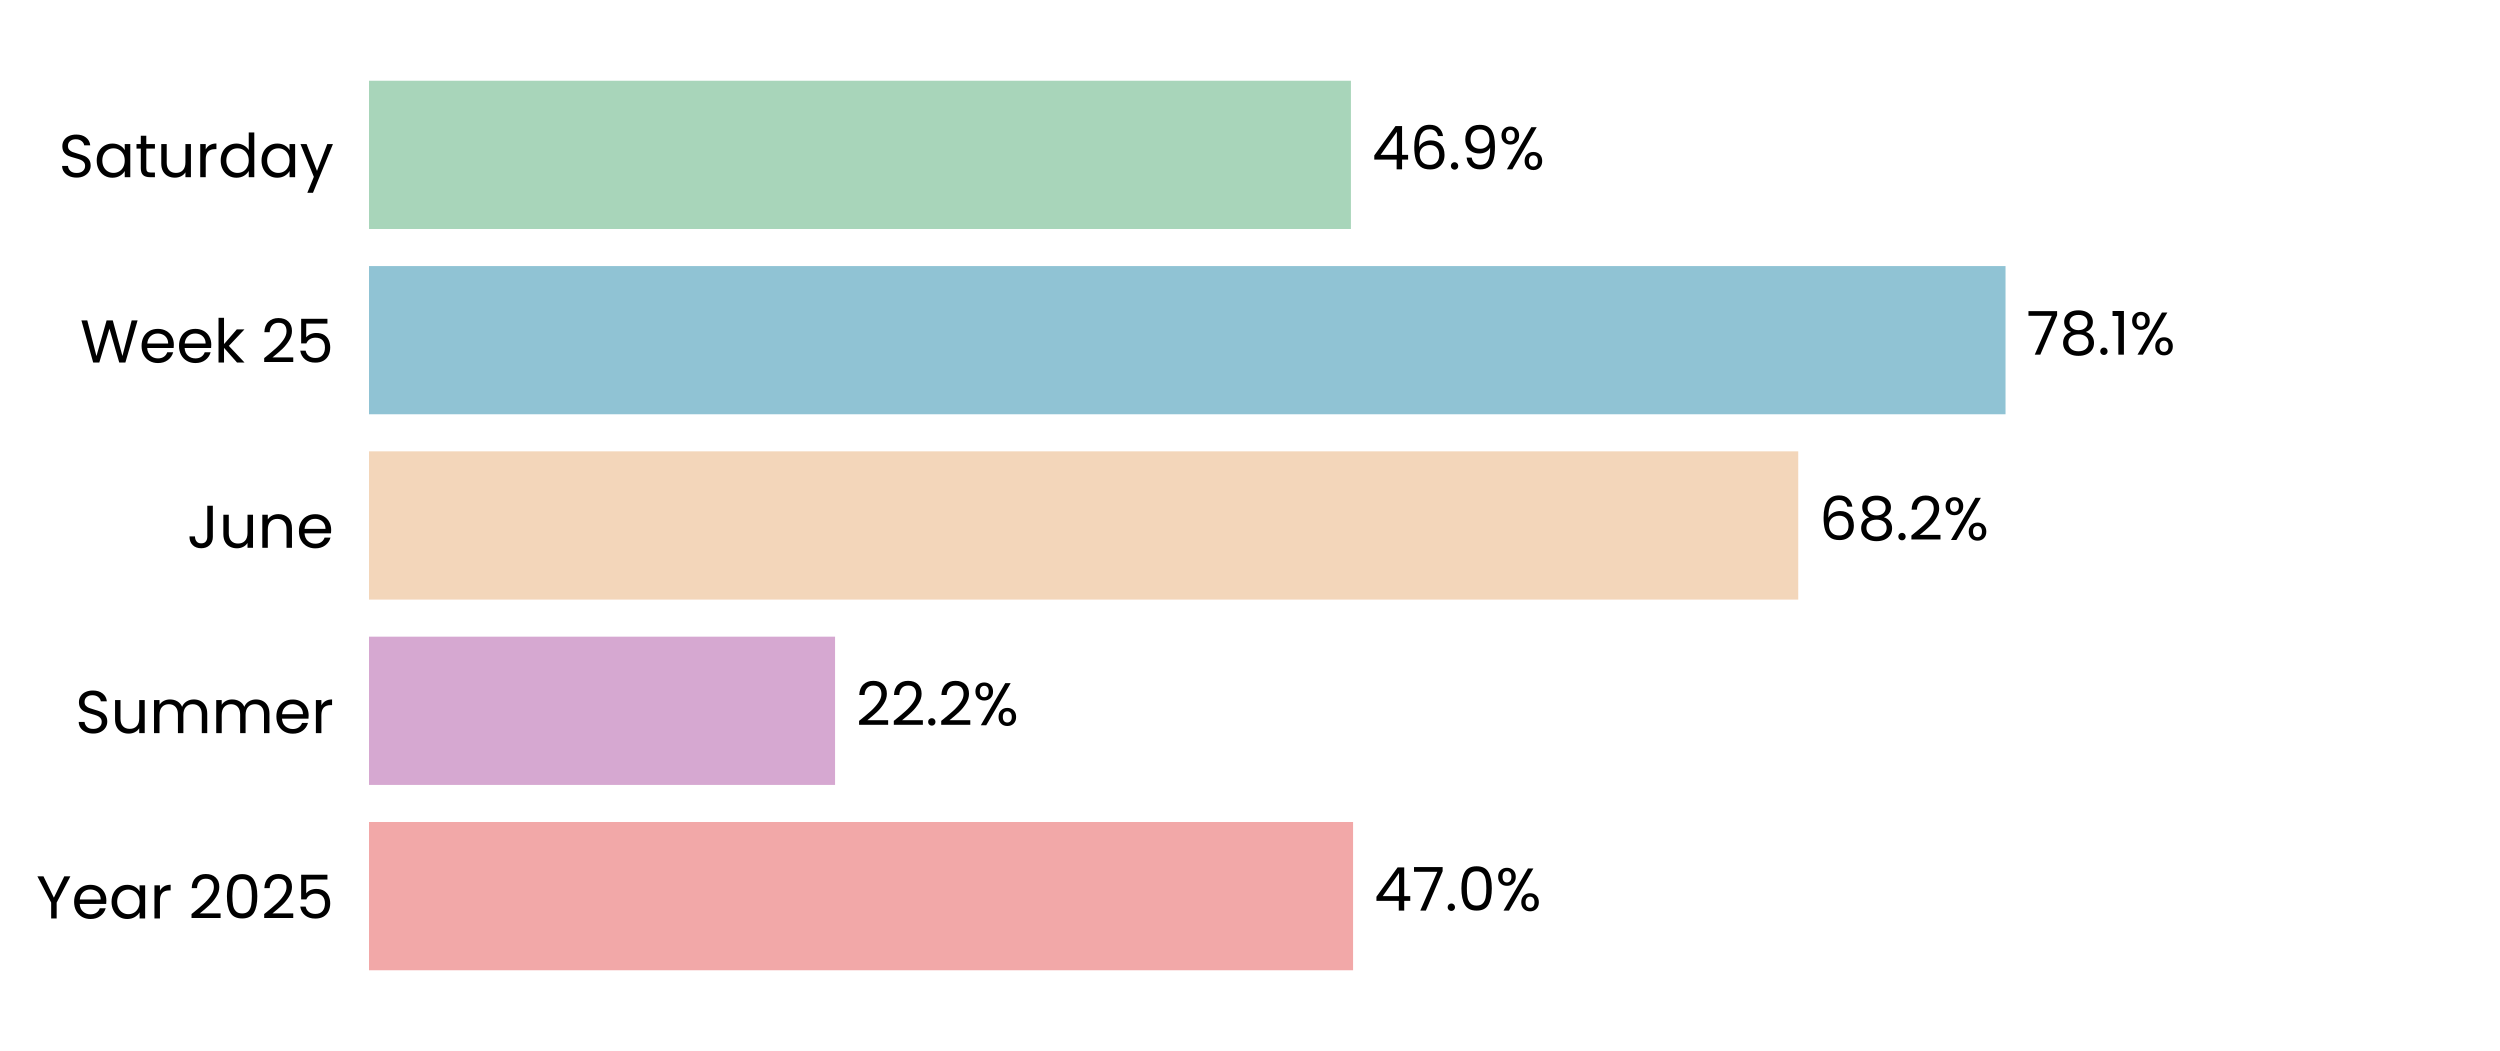
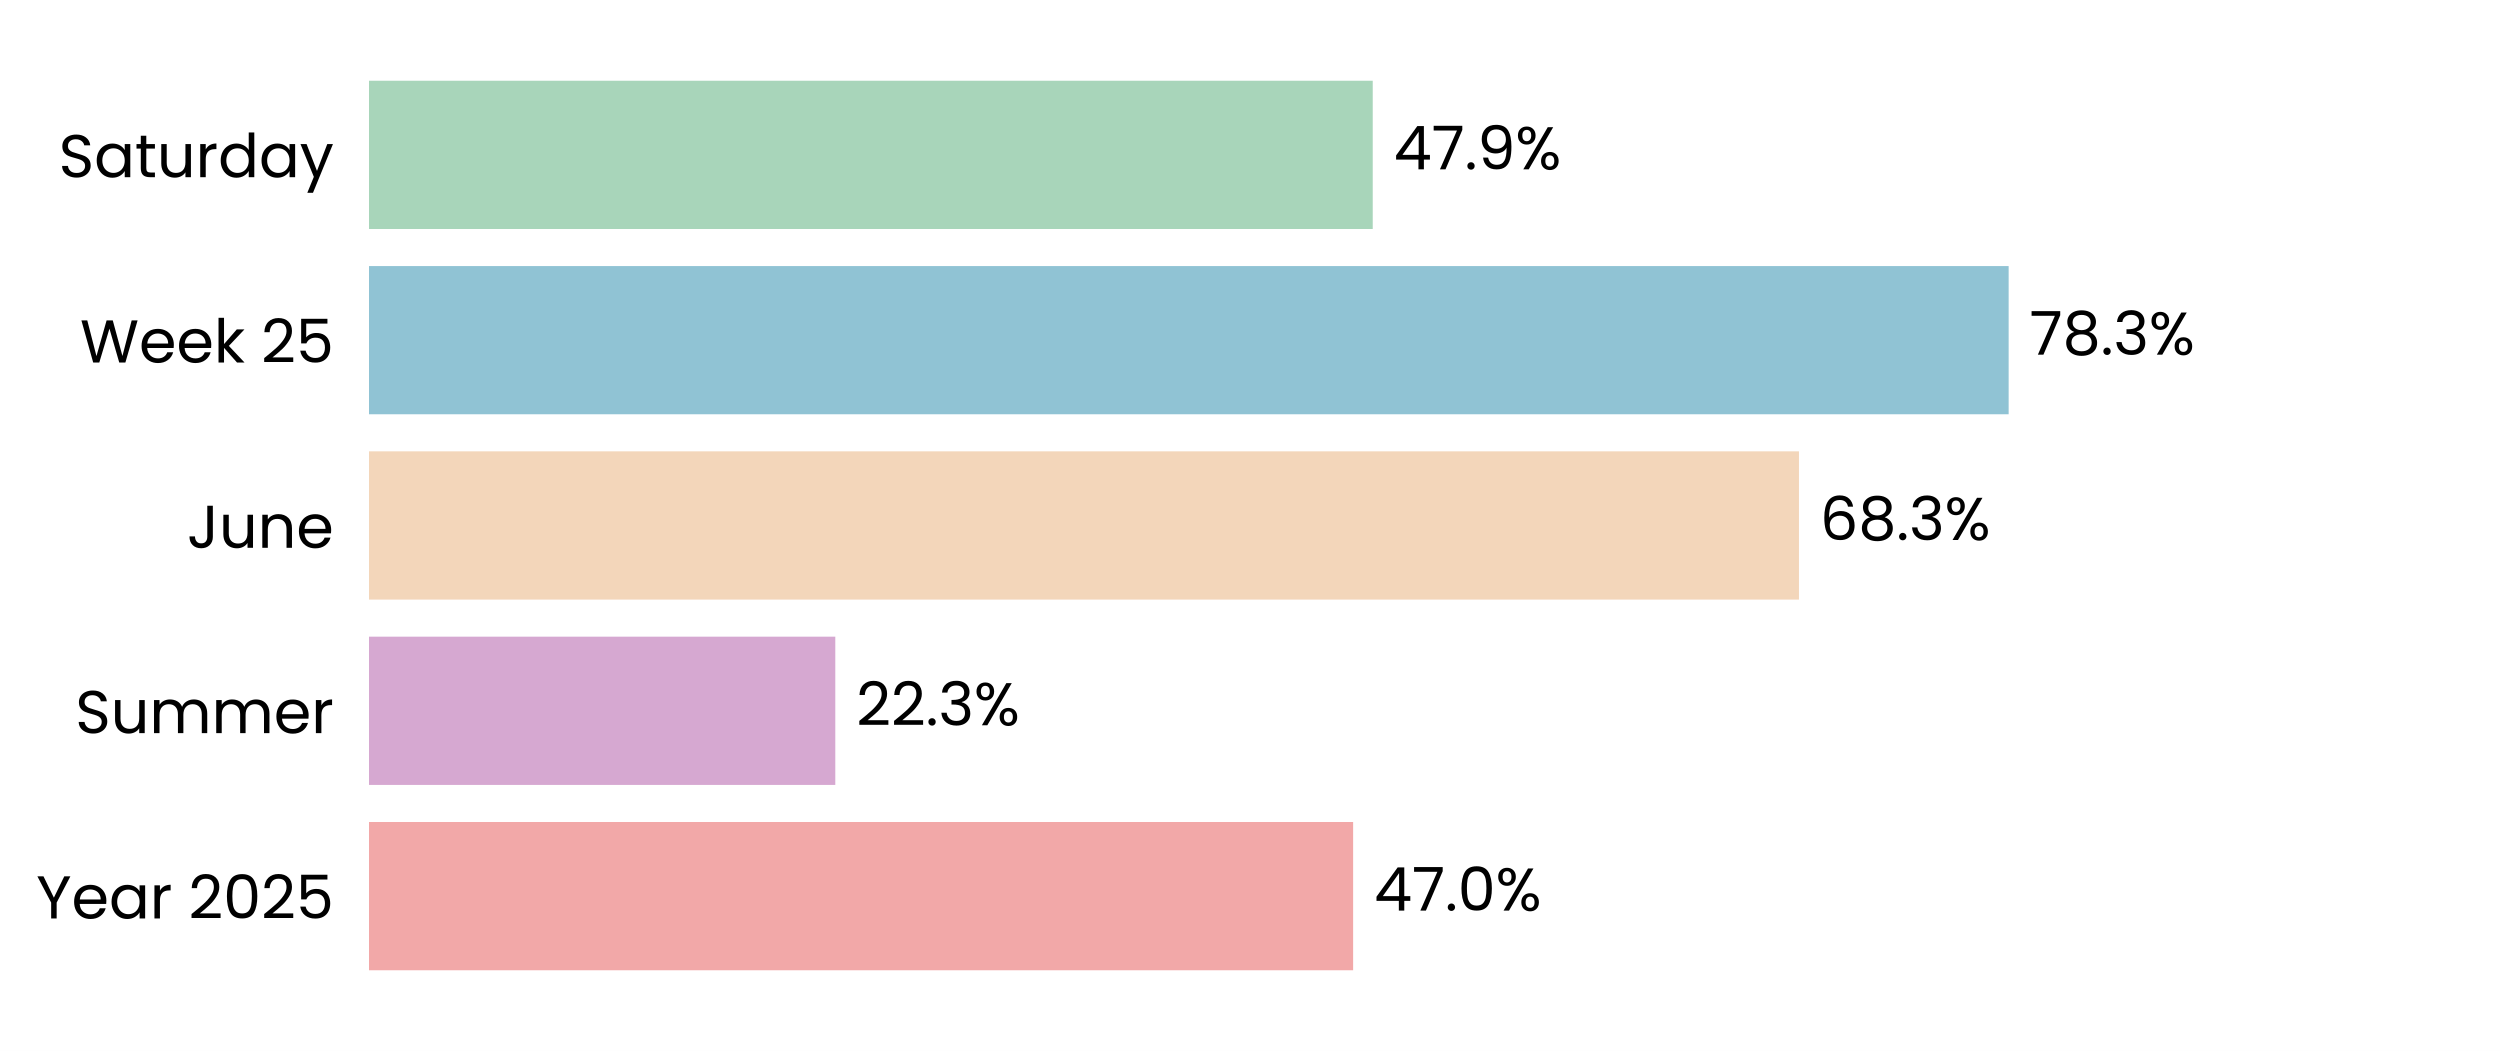
<svg xmlns="http://www.w3.org/2000/svg" xmlns:xlink="http://www.w3.org/1999/xlink" width="496.691pt" height="208.8pt" viewBox="0 0 496.691 208.8" version="1.1">
  <defs>
    <style type="text/css">*{stroke-linejoin: round; stroke-linecap: butt}</style>
  </defs>
  <g id="figure_1">
    <g id="patch_1">
      <path d="M 0 208.8  L 496.691 208.8  L 496.691 0  L 0 0  z " style="fill: #ffffff" />
    </g>
    <g id="axes_1">
      <g id="patch_2">
        <path d="M 73.311 201.6  L 489.491 201.6  L 489.491 7.2  L 73.311 7.2  z " style="fill: #ffffff" />
      </g>
      <g id="patch_3">
-         <path d="M 73.311 192.764  L 268.823 192.764  L 268.823 163.309  L 73.311 163.309  z " clip-path="url(#pab0206e6e0)" style="fill: #f2a8a8" />
+         <path d="M 73.311 192.764  L 268.835 192.764  L 268.835 163.309  L 73.311 163.309  z " clip-path="url(#pe15fd93e10)" style="fill: #f2a8a8" />
      </g>
      <g id="patch_4">
-         <path d="M 73.311 155.945  L 165.906 155.945  L 165.906 126.491  L 73.311 126.491  z " clip-path="url(#pab0206e6e0)" style="fill: #d6a8d1" />
+         <path d="M 73.311 155.945  L 165.953 155.945  L 165.953 126.491  L 73.311 126.491  z " clip-path="url(#pe15fd93e10)" style="fill: #d6a8d1" />
      </g>
      <g id="patch_5">
-         <path d="M 73.311 119.127  L 357.267 119.127  L 357.267 89.673  L 73.311 89.673  z " clip-path="url(#pab0206e6e0)" style="fill: #f3d6ba" />
+         <path d="M 73.311 119.127  L 357.412 119.127  L 357.412 89.673  L 73.311 89.673  z " clip-path="url(#pe15fd93e10)" style="fill: #f3d6ba" />
      </g>
      <g id="patch_6">
-         <path d="M 73.311 82.309  L 398.452 82.309  L 398.452 52.855  L 73.311 52.855  z " clip-path="url(#pab0206e6e0)" style="fill: #90c3d4" />
+         <path d="M 73.311 82.309  L 399.071 82.309  L 399.071 52.855  L 73.311 52.855  z " clip-path="url(#pe15fd93e10)" style="fill: #90c3d4" />
      </g>
      <g id="patch_7">
-         <path d="M 73.311 45.491  L 268.396 45.491  L 268.396 16.036  L 73.311 16.036  z " clip-path="url(#pab0206e6e0)" style="fill: #a8d5ba" />
+         <path d="M 73.311 45.491  L 272.731 45.491  L 272.731 16.036  L 73.311 16.036  z " clip-path="url(#pe15fd93e10)" style="fill: #a8d5ba" />
      </g>
      <g id="matplotlib.axis_1">
        <g id="ytick_1">
          <g id="text_1">
            <g transform="translate(7.2 182.4764) scale(0.12 -0.12)">
              <defs>
                <path id="Poppins-Regular-59" d="M 3616 4461  L 2163 1683  L 2163 0  L 1581 0  L 1581 1683  L 122 4461  L 768 4461  L 1869 2202  L 2970 4461  L 3616 4461  z " transform="scale(0.015625)" />
                <path id="Poppins-Regular-65" d="M 3693 1888  Q 3693 1722 3674 1536  L 870 1536  Q 902 1018 1225 726  Q 1549 435 2010 435  Q 2387 435 2640 611  Q 2893 787 2995 1082  L 3622 1082  Q 3482 576 3059 259  Q 2637 -58 2010 -58  Q 1510 -58 1116 166  Q 723 390 499 803  Q 275 1216 275 1760  Q 275 2304 492 2713  Q 710 3123 1104 3344  Q 1498 3565 2010 3565  Q 2509 3565 2893 3347  Q 3277 3130 3485 2749  Q 3693 2368 3693 1888  z M 3091 2010  Q 3091 2342 2944 2582  Q 2797 2822 2544 2947  Q 2291 3072 1984 3072  Q 1542 3072 1232 2790  Q 922 2509 877 2010  L 3091 2010  z " transform="scale(0.015625)" />
                <path id="Poppins-Regular-61" d="M 275 1766  Q 275 2304 492 2710  Q 710 3117 1091 3341  Q 1472 3565 1939 3565  Q 2400 3565 2739 3366  Q 3078 3168 3245 2867  L 3245 3507  L 3834 3507  L 3834 0  L 3245 0  L 3245 653  Q 3072 346 2729 144  Q 2387 -58 1933 -58  Q 1466 -58 1088 172  Q 710 403 492 819  Q 275 1235 275 1766  z M 3245 1760  Q 3245 2157 3085 2451  Q 2925 2746 2653 2902  Q 2381 3059 2054 3059  Q 1728 3059 1459 2905  Q 1190 2752 1030 2457  Q 870 2163 870 1766  Q 870 1363 1030 1065  Q 1190 768 1459 611  Q 1728 454 2054 454  Q 2381 454 2653 611  Q 2925 768 3085 1065  Q 3245 1363 3245 1760  z " transform="scale(0.015625)" />
                <path id="Poppins-Regular-72" d="M 1075 2938  Q 1229 3238 1513 3404  Q 1798 3571 2208 3571  L 2208 2970  L 2054 2970  Q 1075 2970 1075 1907  L 1075 0  L 493 0  L 493 3507  L 1075 3507  L 1075 2938  z " transform="scale(0.015625)" />
                <path id="Poppins-Regular-20" transform="scale(0.015625)" />
                <path id="Poppins-Regular-32" d="M 326 467  Q 1139 1120 1600 1539  Q 2061 1958 2377 2416  Q 2694 2874 2694 3315  Q 2694 3731 2492 3971  Q 2291 4211 1843 4211  Q 1408 4211 1168 3939  Q 928 3667 909 3213  L 346 3213  Q 371 3930 780 4320  Q 1190 4710 1837 4710  Q 2496 4710 2883 4345  Q 3270 3981 3270 3341  Q 3270 2810 2953 2307  Q 2637 1805 2233 1424  Q 1830 1043 1203 538  L 3405 538  L 3405 51  L 326 51  L 326 467  z " transform="scale(0.015625)" />
                <path id="Poppins-Regular-30" d="M 397 2362  Q 397 3462 755 4080  Q 1114 4698 2010 4698  Q 2899 4698 3257 4080  Q 3616 3462 3616 2362  Q 3616 1242 3257 621  Q 2899 0 2010 0  Q 1114 0 755 621  Q 397 1242 397 2362  z M 3040 2362  Q 3040 2918 2966 3305  Q 2893 3693 2665 3929  Q 2438 4166 2010 4166  Q 1574 4166 1347 3929  Q 1120 3693 1046 3305  Q 973 2918 973 2362  Q 973 1786 1046 1395  Q 1120 1005 1347 768  Q 1574 531 2010 531  Q 2438 531 2665 768  Q 2893 1005 2966 1395  Q 3040 1786 3040 2362  z " transform="scale(0.015625)" />
                <path id="Poppins-Regular-35" d="M 3347 4122  L 1101 4122  L 1101 2662  Q 1248 2867 1536 2998  Q 1824 3130 2157 3130  Q 2688 3130 3021 2909  Q 3354 2688 3498 2339  Q 3642 1990 3642 1600  Q 3642 1139 3469 774  Q 3296 410 2941 198  Q 2586 -13 2061 -13  Q 1389 -13 973 332  Q 557 678 467 1254  L 1037 1254  Q 1120 890 1389 685  Q 1658 480 2067 480  Q 2573 480 2829 784  Q 3085 1088 3085 1587  Q 3085 2086 2829 2358  Q 2573 2630 2074 2630  Q 1734 2630 1481 2467  Q 1229 2304 1114 2022  L 563 2022  L 563 4634  L 3347 4634  L 3347 4122  z " transform="scale(0.015625)" />
              </defs>
              <use xlink:href="#Poppins-Regular-59" />
              <use xlink:href="#Poppins-Regular-65" transform="translate(58.39999 0)" />
              <use xlink:href="#Poppins-Regular-61" transform="translate(120.4 0)" />
              <use xlink:href="#Poppins-Regular-72" transform="translate(188 0)" />
              <use xlink:href="#Poppins-Regular-20" transform="translate(225.3 0)" />
              <use xlink:href="#Poppins-Regular-32" transform="translate(252 0)" />
              <use xlink:href="#Poppins-Regular-30" transform="translate(309.4999 0)" />
              <use xlink:href="#Poppins-Regular-32" transform="translate(372.2999 0)" />
              <use xlink:href="#Poppins-Regular-35" transform="translate(429.7999 0)" />
            </g>
          </g>
        </g>
        <g id="ytick_2">
          <g id="text_2">
            <g transform="translate(14.95125 145.6582) scale(0.12 -0.12)">
              <defs>
                <path id="Poppins-Regular-53" d="M 1907 -45  Q 1466 -45 1117 112  Q 768 269 569 547  Q 371 826 365 1190  L 986 1190  Q 1018 877 1245 662  Q 1472 448 1907 448  Q 2323 448 2563 656  Q 2803 864 2803 1190  Q 2803 1446 2662 1606  Q 2522 1766 2310 1849  Q 2099 1933 1741 2029  Q 1299 2144 1033 2259  Q 768 2374 579 2620  Q 390 2867 390 3283  Q 390 3648 576 3929  Q 762 4211 1098 4364  Q 1434 4518 1869 4518  Q 2496 4518 2896 4204  Q 3296 3891 3347 3373  L 2707 3373  Q 2675 3629 2438 3824  Q 2202 4019 1811 4019  Q 1446 4019 1216 3830  Q 986 3642 986 3302  Q 986 3059 1123 2905  Q 1261 2752 1462 2672  Q 1664 2592 2029 2490  Q 2470 2368 2739 2249  Q 3008 2131 3200 1884  Q 3392 1638 3392 1216  Q 3392 890 3219 602  Q 3046 314 2707 134  Q 2368 -45 1907 -45  z " transform="scale(0.015625)" />
                <path id="Poppins-Regular-75" d="M 3603 3507  L 3603 0  L 3021 0  L 3021 518  Q 2854 250 2556 99  Q 2259 -51 1901 -51  Q 1491 -51 1164 118  Q 838 288 649 627  Q 461 966 461 1453  L 461 3507  L 1037 3507  L 1037 1530  Q 1037 1011 1299 732  Q 1562 454 2016 454  Q 2483 454 2752 742  Q 3021 1030 3021 1581  L 3021 3507  L 3603 3507  z " transform="scale(0.015625)" />
                <path id="Poppins-Regular-6d" d="M 4710 3571  Q 5120 3571 5440 3401  Q 5760 3232 5945 2893  Q 6131 2554 6131 2067  L 6131 0  L 5555 0  L 5555 1984  Q 5555 2509 5296 2787  Q 5037 3066 4595 3066  Q 4141 3066 3872 2774  Q 3603 2483 3603 1933  L 3603 0  L 3027 0  L 3027 1984  Q 3027 2509 2768 2787  Q 2509 3066 2067 3066  Q 1613 3066 1344 2774  Q 1075 2483 1075 1933  L 1075 0  L 493 0  L 493 3507  L 1075 3507  L 1075 3002  Q 1248 3277 1539 3424  Q 1830 3571 2182 3571  Q 2624 3571 2963 3372  Q 3302 3174 3469 2790  Q 3616 3162 3955 3366  Q 4294 3571 4710 3571  z " transform="scale(0.015625)" />
              </defs>
              <use xlink:href="#Poppins-Regular-53" />
              <use xlink:href="#Poppins-Regular-75" transform="translate(58.7 0)" />
              <use xlink:href="#Poppins-Regular-6d" transform="translate(122.7 0)" />
              <use xlink:href="#Poppins-Regular-6d" transform="translate(225.7 0)" />
              <use xlink:href="#Poppins-Regular-65" transform="translate(328.7 0)" />
              <use xlink:href="#Poppins-Regular-72" transform="translate(390.6999 0)" />
            </g>
          </g>
        </g>
        <g id="ytick_3">
          <g id="text_3">
            <g transform="translate(37.15125 108.84) scale(0.12 -0.12)">
              <defs>
                <path id="Poppins-Regular-4a" d="M 2739 4461  L 2739 1165  Q 2739 614 2400 284  Q 2061 -45 1504 -45  Q 941 -45 601 291  Q 262 627 262 1210  L 845 1210  Q 851 883 1014 678  Q 1178 474 1504 474  Q 1830 474 1990 669  Q 2150 864 2150 1165  L 2150 4461  L 2739 4461  z " transform="scale(0.015625)" />
                <path id="Poppins-Regular-6e" d="M 2202 3571  Q 2842 3571 3238 3184  Q 3635 2797 3635 2067  L 3635 0  L 3059 0  L 3059 1984  Q 3059 2509 2796 2787  Q 2534 3066 2080 3066  Q 1619 3066 1347 2778  Q 1075 2490 1075 1939  L 1075 0  L 493 0  L 493 3507  L 1075 3507  L 1075 3008  Q 1248 3277 1545 3424  Q 1843 3571 2202 3571  z " transform="scale(0.015625)" />
              </defs>
              <use xlink:href="#Poppins-Regular-4a" />
              <use xlink:href="#Poppins-Regular-75" transform="translate(52.99999 0)" />
              <use xlink:href="#Poppins-Regular-6e" transform="translate(117 0)" />
              <use xlink:href="#Poppins-Regular-65" transform="translate(181 0)" />
            </g>
          </g>
        </g>
        <g id="ytick_4">
          <g id="text_4">
            <g transform="translate(15.9 72.02182) scale(0.12 -0.12)">
              <defs>
                <path id="Poppins-Regular-57" d="M 6099 4461  L 4806 0  L 4154 0  L 3117 3590  L 2042 0  L 1395 -6  L 147 4461  L 768 4461  L 1741 678  L 2816 4461  L 3469 4461  L 4493 691  L 5472 4461  L 6099 4461  z " transform="scale(0.015625)" />
                <path id="Poppins-Regular-6b" d="M 2451 0  L 1075 1549  L 1075 0  L 493 0  L 493 4736  L 1075 4736  L 1075 1952  L 2426 3507  L 3238 3507  L 1587 1760  L 3245 0  L 2451 0  z " transform="scale(0.015625)" />
              </defs>
              <use xlink:href="#Poppins-Regular-57" />
              <use xlink:href="#Poppins-Regular-65" transform="translate(97.59999 0)" />
              <use xlink:href="#Poppins-Regular-65" transform="translate(159.6 0)" />
              <use xlink:href="#Poppins-Regular-6b" transform="translate(221.6 0)" />
              <use xlink:href="#Poppins-Regular-20" transform="translate(273.0999 0)" />
              <use xlink:href="#Poppins-Regular-32" transform="translate(299.7999 0)" />
              <use xlink:href="#Poppins-Regular-35" transform="translate(357.2999 0)" />
            </g>
          </g>
        </g>
        <g id="ytick_5">
          <g id="text_5">
            <g transform="translate(11.65312 35.20364) scale(0.12 -0.12)">
              <defs>
                <path id="Poppins-Regular-74" d="M 1203 3027  L 1203 960  Q 1203 704 1312 598  Q 1421 493 1690 493  L 2118 493  L 2118 0  L 1594 0  Q 1107 0 864 224  Q 621 448 621 960  L 621 3027  L 166 3027  L 166 3507  L 621 3507  L 621 4390  L 1203 4390  L 1203 3507  L 2118 3507  L 2118 3027  L 1203 3027  z " transform="scale(0.015625)" />
                <path id="Poppins-Regular-64" d="M 275 1766  Q 275 2304 492 2710  Q 710 3117 1091 3341  Q 1472 3565 1946 3565  Q 2355 3565 2707 3376  Q 3059 3187 3245 2880  L 3245 4736  L 3834 4736  L 3834 0  L 3245 0  L 3245 659  Q 3072 346 2733 144  Q 2394 -58 1939 -58  Q 1472 -58 1091 172  Q 710 403 492 819  Q 275 1235 275 1766  z M 3245 1760  Q 3245 2157 3085 2451  Q 2925 2746 2653 2902  Q 2381 3059 2054 3059  Q 1728 3059 1459 2905  Q 1190 2752 1030 2457  Q 870 2163 870 1766  Q 870 1363 1030 1065  Q 1190 768 1459 611  Q 1728 454 2054 454  Q 2381 454 2653 611  Q 2925 768 3085 1065  Q 3245 1363 3245 1760  z " transform="scale(0.015625)" />
                <path id="Poppins-Regular-79" d="M 3514 3507  L 1402 -1651  L 800 -1651  L 1491 38  L 77 3507  L 723 3507  L 1824 666  L 2912 3507  L 3514 3507  z " transform="scale(0.015625)" />
              </defs>
              <use xlink:href="#Poppins-Regular-53" />
              <use xlink:href="#Poppins-Regular-61" transform="translate(58.7 0)" />
              <use xlink:href="#Poppins-Regular-74" transform="translate(126.3 0)" />
              <use xlink:href="#Poppins-Regular-75" transform="translate(162.7 0)" />
              <use xlink:href="#Poppins-Regular-72" transform="translate(226.7 0)" />
              <use xlink:href="#Poppins-Regular-64" transform="translate(264 0)" />
              <use xlink:href="#Poppins-Regular-61" transform="translate(331.5999 0)" />
              <use xlink:href="#Poppins-Regular-79" transform="translate(399.1999 0)" />
            </g>
          </g>
        </g>
      </g>
      <g id="text_6">
-         <g transform="translate(272.985 180.9164) scale(0.12 -0.12)">
+         <g transform="translate(272.9969 180.9164) scale(0.12 -0.12)">
          <defs>
            <path id="Poppins-Regular-34" d="M 256 1030  L 256 1472  L 2502 4582  L 3200 4582  L 3200 1536  L 3840 1536  L 3840 1030  L 3200 1030  L 3200 0  L 2624 0  L 2624 1030  L 256 1030  z M 2650 3974  L 928 1536  L 2650 1536  L 2650 3974  z " transform="scale(0.015625)" />
            <path id="Poppins-Regular-37" d="M 3245 4173  L 1466 0  L 877 0  L 2682 4115  L 211 4115  L 211 4614  L 3245 4614  L 3245 4173  z " transform="scale(0.015625)" />
            <path id="Poppins-Regular-2e" d="M 678 -38  Q 512 -38 397 77  Q 282 192 282 358  Q 282 525 397 640  Q 512 755 678 755  Q 838 755 950 640  Q 1062 525 1062 358  Q 1062 192 950 77  Q 838 -38 678 -38  z " transform="scale(0.015625)" />
            <path id="Poppins-Regular-25" d="M 269 3584  Q 269 4019 531 4278  Q 794 4538 1203 4538  Q 1613 4538 1875 4278  Q 2138 4019 2138 3584  Q 2138 3142 1875 2883  Q 1613 2624 1203 2624  Q 794 2624 531 2883  Q 269 3142 269 3584  z M 4006 4467  L 1414 0  L 838 0  L 3430 4467  L 4006 4467  z M 1203 4179  Q 986 4179 861 4028  Q 736 3878 736 3584  Q 736 3290 861 3136  Q 986 2982 1203 2982  Q 1421 2982 1549 3139  Q 1677 3296 1677 3584  Q 1677 3878 1549 4028  Q 1421 4179 1203 4179  z M 2720 883  Q 2720 1325 2982 1584  Q 3245 1843 3654 1843  Q 4064 1843 4323 1584  Q 4582 1325 4582 883  Q 4582 448 4323 185  Q 4064 -77 3654 -77  Q 3245 -77 2982 182  Q 2720 442 2720 883  z M 3648 1478  Q 3430 1478 3302 1328  Q 3174 1178 3174 883  Q 3174 595 3302 444  Q 3430 294 3648 294  Q 3866 294 3994 444  Q 4122 595 4122 883  Q 4122 1178 3994 1328  Q 3866 1478 3648 1478  z " transform="scale(0.015625)" />
          </defs>
          <use xlink:href="#Poppins-Regular-34" />
          <use xlink:href="#Poppins-Regular-37" transform="translate(62.89999 0)" />
          <use xlink:href="#Poppins-Regular-2e" transform="translate(117.5 0)" />
          <use xlink:href="#Poppins-Regular-30" transform="translate(138.5 0)" />
          <use xlink:href="#Poppins-Regular-25" transform="translate(201.3 0)" />
        </g>
      </g>
      <g id="text_7">
-         <g transform="translate(170.0674 144.0982) scale(0.12 -0.12)">
+         <g transform="translate(170.1146 144.0982) scale(0.12 -0.12)">
+           <defs>
+             <path id="Poppins-Regular-33" d="M 384 3462  Q 429 4051 838 4384  Q 1248 4717 1901 4717  Q 2336 4717 2653 4560  Q 2970 4403 3133 4134  Q 3296 3866 3296 3526  Q 3296 3130 3069 2842  Q 2842 2554 2477 2470  L 2477 2438  Q 2893 2336 3136 2035  Q 3379 1734 3379 1248  Q 3379 883 3212 592  Q 3046 301 2713 134  Q 2381 -32 1914 -32  Q 1235 -32 800 323  Q 365 678 314 1331  L 877 1331  Q 922 947 1190 704  Q 1459 461 1907 461  Q 2355 461 2588 694  Q 2822 928 2822 1299  Q 2822 1779 2502 1990  Q 2182 2202 1536 2202  L 1389 2202  L 1389 2688  L 1542 2688  Q 2131 2694 2432 2883  Q 2733 3072 2733 3469  Q 2733 3808 2512 4013  Q 2291 4218 1882 4218  Q 1485 4218 1241 4013  Q 998 3808 954 3462  L 384 3462  z " transform="scale(0.015625)" />
+           </defs>
          <use xlink:href="#Poppins-Regular-32" />
          <use xlink:href="#Poppins-Regular-32" transform="translate(57.49999 0)" />
          <use xlink:href="#Poppins-Regular-2e" transform="translate(115 0)" />
-           <use xlink:href="#Poppins-Regular-32" transform="translate(136 0)" />
-           <use xlink:href="#Poppins-Regular-25" transform="translate(193.4999 0)" />
+           <use xlink:href="#Poppins-Regular-33" transform="translate(136 0)" />
+           <use xlink:href="#Poppins-Regular-25" transform="translate(194.8999 0)" />
        </g>
      </g>
      <g id="text_8">
-         <g transform="translate(361.4292 107.28) scale(0.12 -0.12)">
+         <g transform="translate(361.5737 107.28) scale(0.12 -0.12)">
          <defs>
            <path id="Poppins-Regular-36" d="M 2976 3526  Q 2835 4237 2099 4237  Q 1530 4237 1248 3798  Q 966 3360 973 2355  Q 1120 2688 1462 2877  Q 1805 3066 2227 3066  Q 2886 3066 3280 2656  Q 3674 2246 3674 1523  Q 3674 1088 3504 742  Q 3334 397 2992 192  Q 2650 -13 2163 -13  Q 1504 -13 1133 281  Q 762 576 614 1094  Q 467 1613 467 2374  Q 467 4723 2106 4723  Q 2733 4723 3091 4384  Q 3450 4045 3514 3526  L 2976 3526  z M 2106 2573  Q 1830 2573 1587 2461  Q 1344 2349 1193 2121  Q 1043 1894 1043 1568  Q 1043 1082 1324 778  Q 1606 474 2131 474  Q 2579 474 2844 752  Q 3110 1030 3110 1504  Q 3110 2003 2854 2288  Q 2598 2573 2106 2573  z " transform="scale(0.015625)" />
            <path id="Poppins-Regular-38" d="M 1242 2406  Q 883 2547 691 2816  Q 499 3085 499 3469  Q 499 3814 672 4092  Q 845 4371 1187 4534  Q 1530 4698 2016 4698  Q 2502 4698 2844 4534  Q 3187 4371 3363 4092  Q 3539 3814 3539 3469  Q 3539 3098 3340 2819  Q 3142 2541 2797 2406  Q 3194 2285 3427 1981  Q 3661 1677 3661 1248  Q 3661 832 3456 521  Q 3251 211 2876 41  Q 2502 -128 2016 -128  Q 1530 -128 1162 41  Q 794 211 589 521  Q 384 832 384 1248  Q 384 1677 614 1984  Q 845 2291 1242 2406  z M 2976 3398  Q 2976 3789 2720 4000  Q 2464 4211 2016 4211  Q 1574 4211 1318 4000  Q 1062 3789 1062 3392  Q 1062 3034 1328 2816  Q 1594 2598 2016 2598  Q 2445 2598 2710 2819  Q 2976 3040 2976 3398  z M 2016 2150  Q 1542 2150 1241 1929  Q 941 1709 941 1267  Q 941 858 1232 608  Q 1523 358 2016 358  Q 2509 358 2797 608  Q 3085 858 3085 1267  Q 3085 1696 2790 1923  Q 2496 2150 2016 2150  z " transform="scale(0.015625)" />
          </defs>
          <use xlink:href="#Poppins-Regular-36" />
          <use xlink:href="#Poppins-Regular-38" transform="translate(63.49999 0)" />
          <use xlink:href="#Poppins-Regular-2e" transform="translate(126.6 0)" />
-           <use xlink:href="#Poppins-Regular-32" transform="translate(147.6 0)" />
-           <use xlink:href="#Poppins-Regular-25" transform="translate(205.0999 0)" />
+           <use xlink:href="#Poppins-Regular-33" transform="translate(147.6 0)" />
+           <use xlink:href="#Poppins-Regular-25" transform="translate(206.5 0)" />
        </g>
      </g>
      <g id="text_9">
-         <g transform="translate(402.6137 70.46182) scale(0.12 -0.12)">
-           <defs>
-             <path id="Poppins-Regular-31" d="M 243 4096  L 243 4627  L 1446 4627  L 1446 0  L 858 0  L 858 4096  L 243 4096  z " transform="scale(0.015625)" />
-           </defs>
+         <g transform="translate(403.233 70.46182) scale(0.12 -0.12)">
          <use xlink:href="#Poppins-Regular-37" />
          <use xlink:href="#Poppins-Regular-38" transform="translate(54.59999 0)" />
          <use xlink:href="#Poppins-Regular-2e" transform="translate(117.7 0)" />
-           <use xlink:href="#Poppins-Regular-31" transform="translate(138.7 0)" />
-           <use xlink:href="#Poppins-Regular-25" transform="translate(170.7 0)" />
+           <use xlink:href="#Poppins-Regular-33" transform="translate(138.7 0)" />
+           <use xlink:href="#Poppins-Regular-25" transform="translate(197.6 0)" />
        </g>
      </g>
      <g id="text_10">
-         <g transform="translate(272.5574 33.64364) scale(0.12 -0.12)">
+         <g transform="translate(276.8926 33.64364) scale(0.12 -0.12)">
          <defs>
            <path id="Poppins-Regular-39" d="M 1146 1242  Q 1210 877 1443 678  Q 1677 480 2074 480  Q 2605 480 2857 896  Q 3110 1312 3098 2298  Q 2963 2010 2649 1846  Q 2336 1683 1952 1683  Q 1523 1683 1187 1859  Q 851 2035 659 2374  Q 467 2714 467 3194  Q 467 3878 864 4297  Q 1261 4717 1990 4717  Q 2886 4717 3248 4134  Q 3610 3552 3610 2400  Q 3610 1594 3466 1069  Q 3322 544 2979 269  Q 2637 -6 2042 -6  Q 1389 -6 1024 346  Q 659 698 608 1242  L 1146 1242  z M 2048 2176  Q 2477 2176 2752 2441  Q 3027 2707 3027 3162  Q 3027 3642 2758 3936  Q 2490 4230 2003 4230  Q 1555 4230 1289 3948  Q 1024 3667 1024 3206  Q 1024 2739 1286 2457  Q 1549 2176 2048 2176  z " transform="scale(0.015625)" />
          </defs>
          <use xlink:href="#Poppins-Regular-34" />
-           <use xlink:href="#Poppins-Regular-36" transform="translate(62.89999 0)" />
-           <use xlink:href="#Poppins-Regular-2e" transform="translate(126.4 0)" />
-           <use xlink:href="#Poppins-Regular-39" transform="translate(147.4 0)" />
-           <use xlink:href="#Poppins-Regular-25" transform="translate(210.3999 0)" />
+           <use xlink:href="#Poppins-Regular-37" transform="translate(62.89999 0)" />
+           <use xlink:href="#Poppins-Regular-2e" transform="translate(117.5 0)" />
+           <use xlink:href="#Poppins-Regular-39" transform="translate(138.5 0)" />
+           <use xlink:href="#Poppins-Regular-25" transform="translate(201.5 0)" />
        </g>
      </g>
    </g>
  </g>
  <defs>
-     <clipPath id="pab0206e6e0">
+     <clipPath id="pe15fd93e10">
      <rect x="73.311" y="7.2" width="416.18" height="194.4" />
    </clipPath>
  </defs>
</svg>
